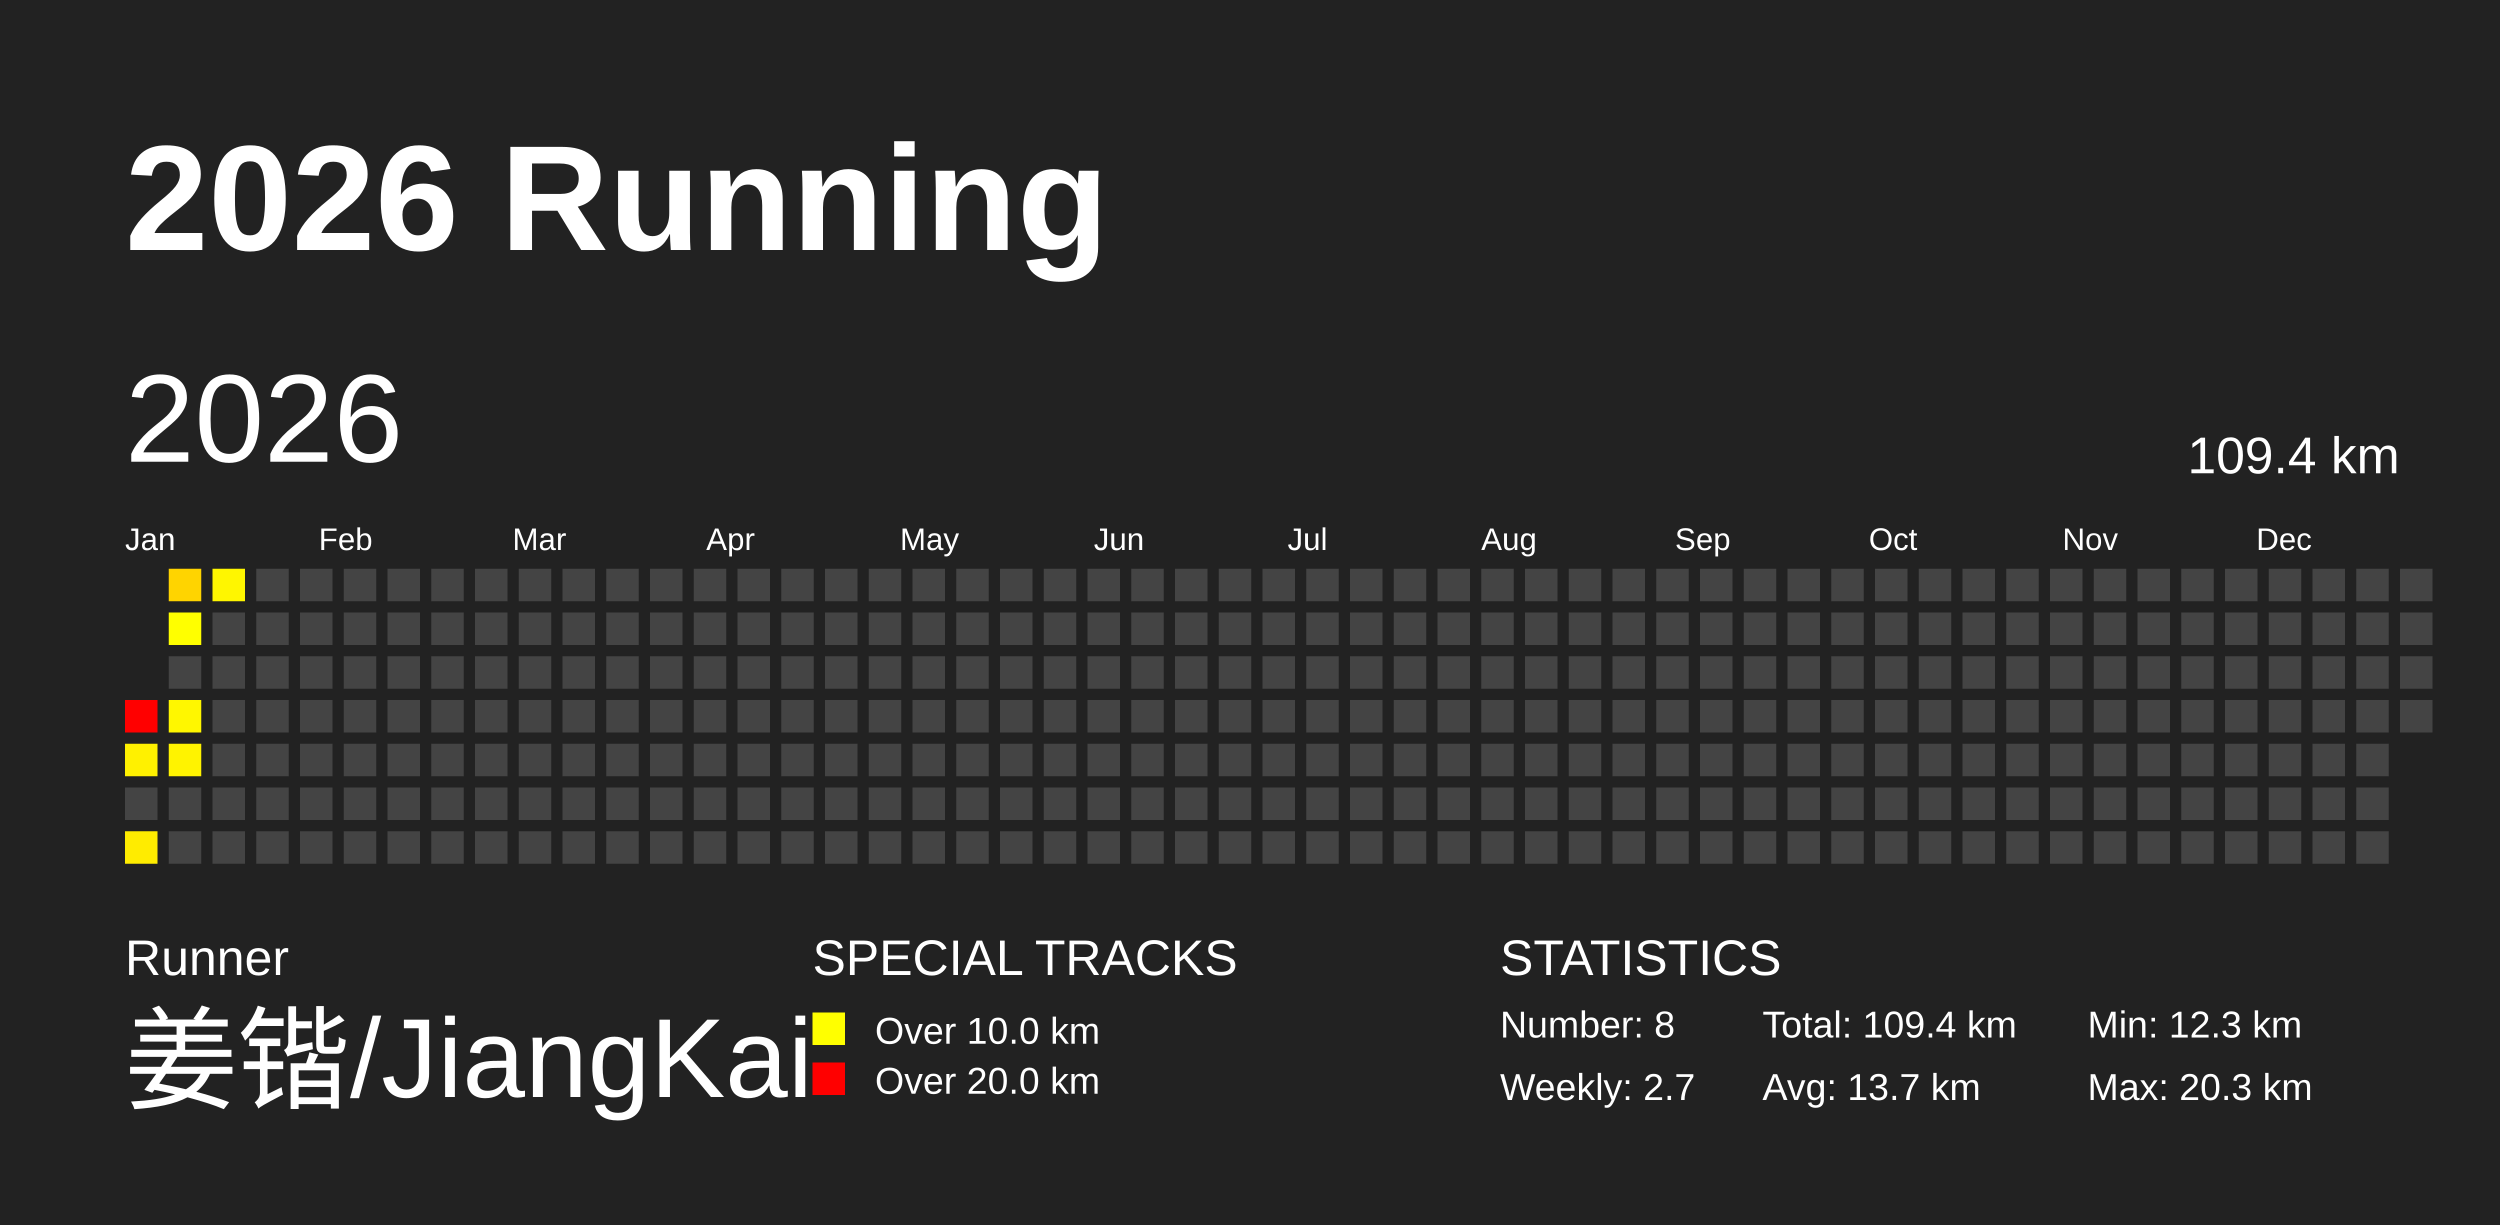
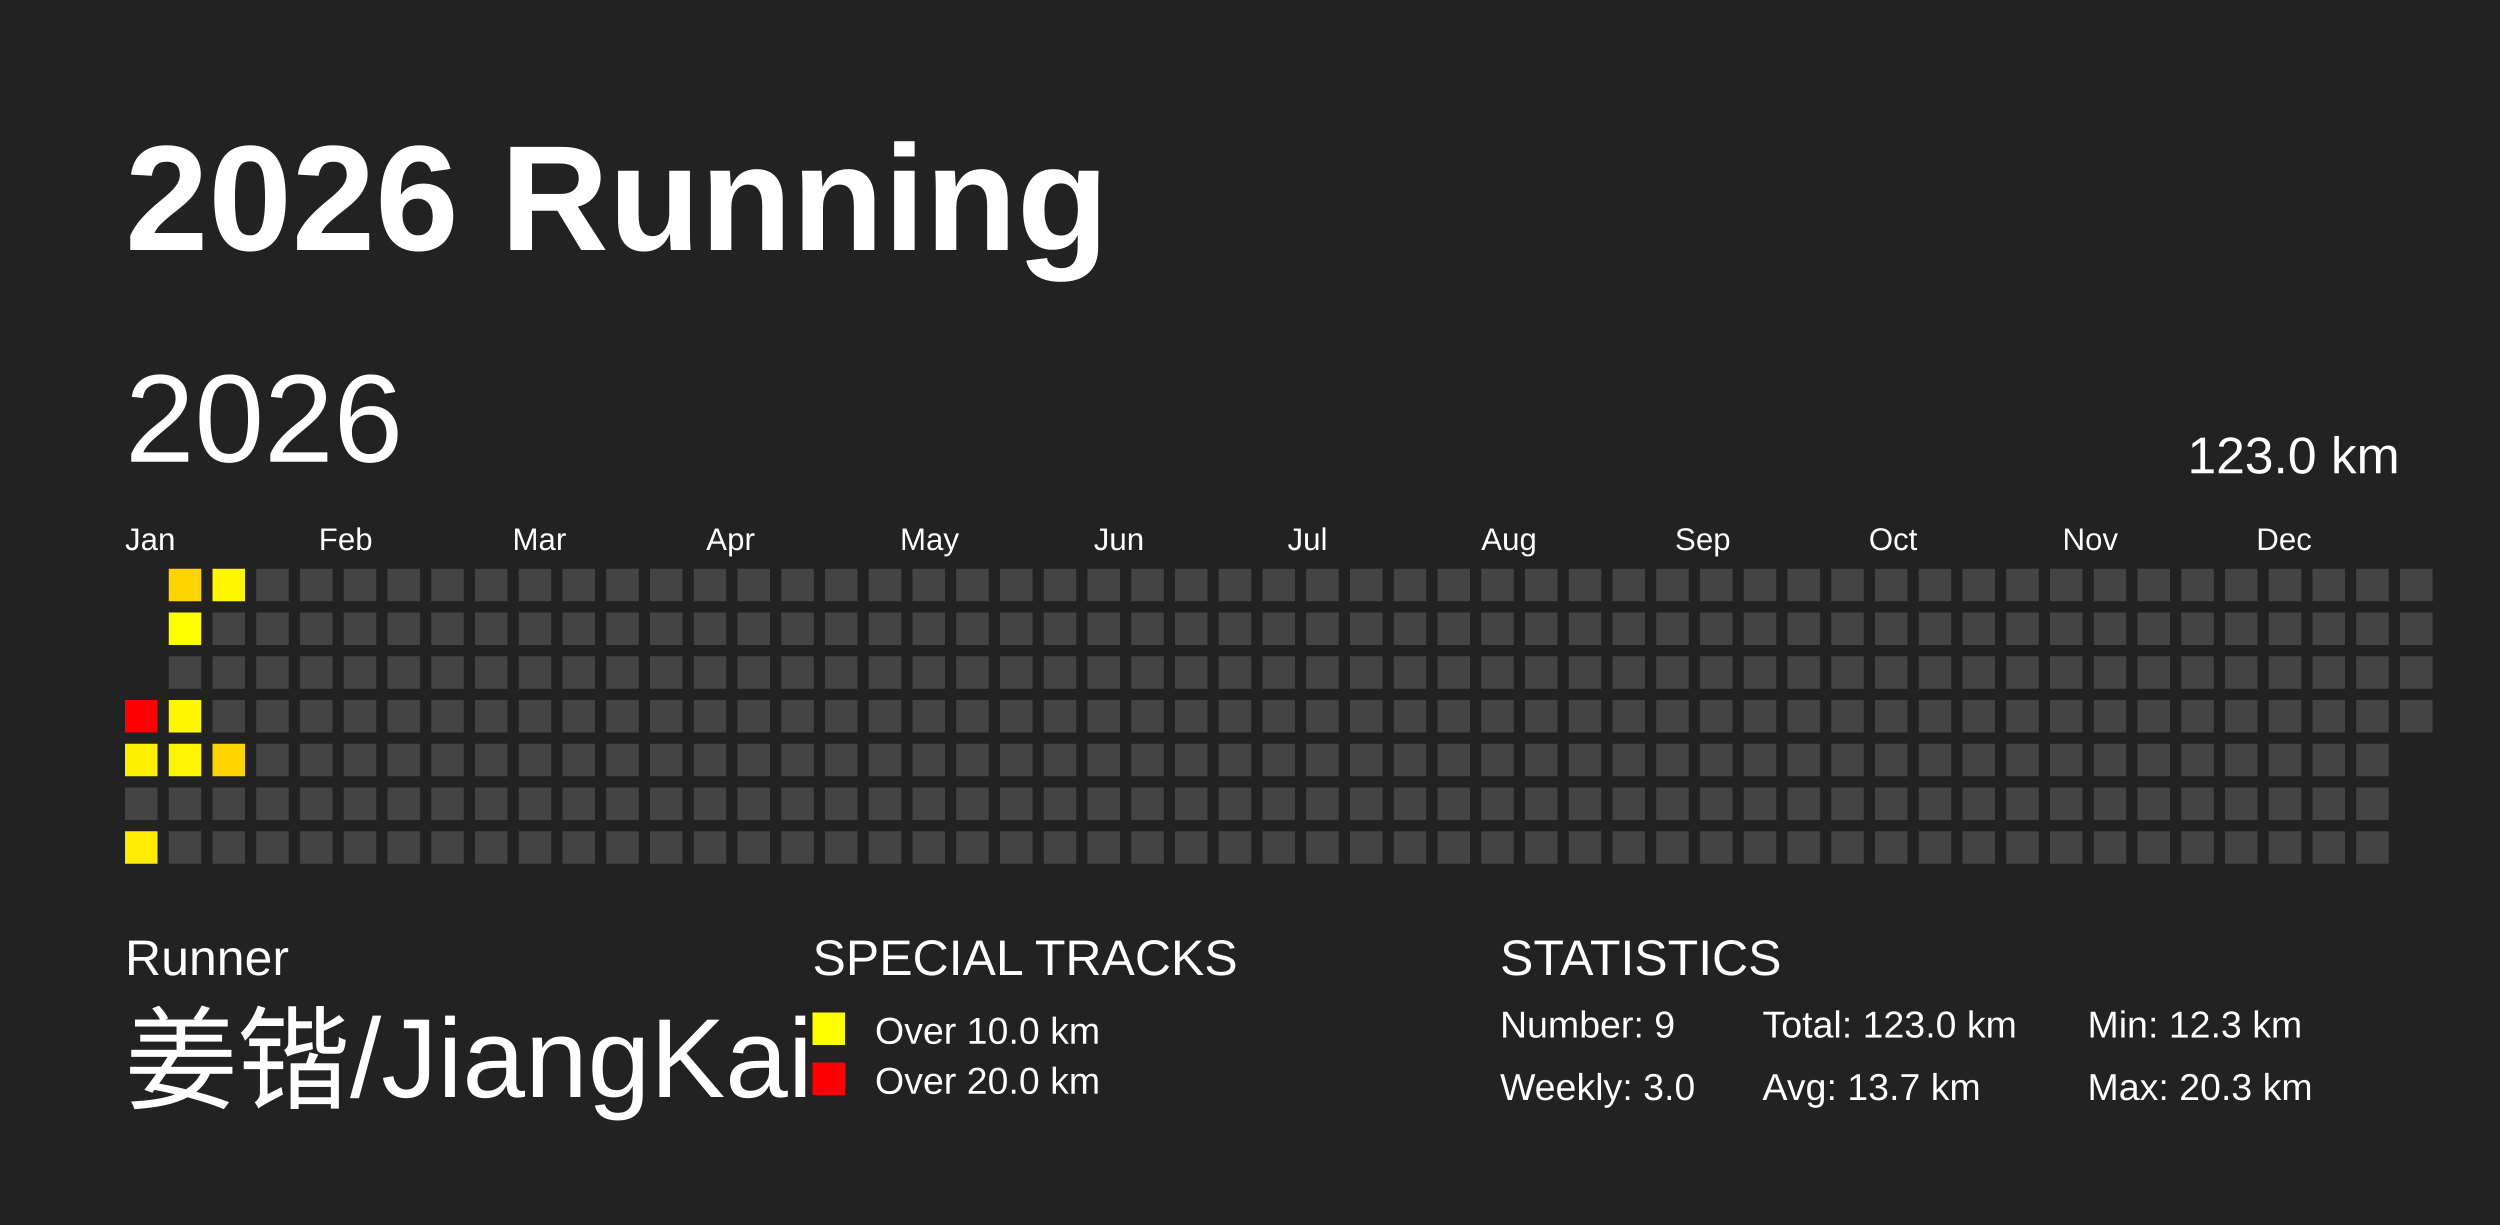
<svg xmlns="http://www.w3.org/2000/svg" baseProfile="full" height="98mm" version="1.1" viewBox="0,0,200,98" width="200mm">
  <defs />
  <rect fill="#222222" height="98" width="200" x="0" y="0" />
  <text fill="#FFFFFF" style="font-size:12px; font-family:Arial; font-weight:bold;" x="10" y="20">2026 Running</text>
  <text fill="#FFFFFF" style="font-size:4px; font-family:Arial" x="10" y="78">Runner</text>
  <text fill="#FFFFFF" style="font-size:9px; font-family:Arial" x="10" y="88">姜锴/JiangKai</text>
  <text fill="#FFFFFF" style="font-size:4px; font-family:Arial" x="65" y="78">SPECIAL TRACKS</text>
  <rect fill="yellow" height="2.6" width="2.6" x="65" y="81" />
  <text fill="#FFFFFF" style="font-size:3px; font-family:Arial" x="70" y="83.5">Over 10.0 km</text>
  <rect fill="red" height="2.6" width="2.6" x="65" y="85" />
  <text fill="#FFFFFF" style="font-size:3px; font-family:Arial" x="70" y="87.5">Over 20.0 km</text>
  <text fill="#FFFFFF" style="font-size:4px; font-family:Arial" x="120" y="78">STATISTICS</text>
-   <text fill="#FFFFFF" style="font-size:3px; font-family:Arial" x="120" y="83">Number: 8</text>
-   <text fill="#FFFFFF" style="font-size:3px; font-family:Arial" x="120" y="88">Weekly: 2.7</text>
-   <text fill="#FFFFFF" style="font-size:3px; font-family:Arial" x="141" y="83">Total: 109.4 km</text>
+   <text fill="#FFFFFF" style="font-size:3px; font-family:Arial" x="120" y="83">Number: 9</text>
+   <text fill="#FFFFFF" style="font-size:3px; font-family:Arial" x="120" y="88">Weekly: 3.0</text>
+   <text fill="#FFFFFF" style="font-size:3px; font-family:Arial" x="141" y="83">Total: 123.0 km</text>
  <text fill="#FFFFFF" style="font-size:3px; font-family:Arial" x="141" y="88">Avg: 13.7 km</text>
  <text fill="#FFFFFF" style="font-size:3px; font-family:Arial" x="167" y="83">Min: 12.3 km</text>
  <text fill="#FFFFFF" style="font-size:3px; font-family:Arial" x="167" y="88">Max: 20.3 km</text>
  <text dominant-baseline="hanging" fill="#FFFFFF" style="font-size:10.0px; font-family:Arial;" x="10" y="30">2026</text>
-   <text dominant-baseline="hanging" fill="#FFFFFF" style="font-size:4.125px; font-family:Arial;" x="175" y="35">109.4 km</text>
+   <text dominant-baseline="hanging" fill="#FFFFFF" style="font-size:4.125px; font-family:Arial;" x="175" y="35">123.0 km</text>
  <text fill="#FFFFFF" style="font-size:2.5px; font-family:Arial" x="10.0" y="44">Jan</text>
  <text fill="#FFFFFF" style="font-size:2.5px; font-family:Arial" x="25.5" y="44">Feb</text>
  <text fill="#FFFFFF" style="font-size:2.5px; font-family:Arial" x="41.0" y="44">Mar</text>
  <text fill="#FFFFFF" style="font-size:2.5px; font-family:Arial" x="56.5" y="44">Apr</text>
  <text fill="#FFFFFF" style="font-size:2.5px; font-family:Arial" x="72.0" y="44">May</text>
  <text fill="#FFFFFF" style="font-size:2.5px; font-family:Arial" x="87.5" y="44">Jun</text>
  <text fill="#FFFFFF" style="font-size:2.5px; font-family:Arial" x="103.0" y="44">Jul</text>
  <text fill="#FFFFFF" style="font-size:2.5px; font-family:Arial" x="118.5" y="44">Aug</text>
  <text fill="#FFFFFF" style="font-size:2.5px; font-family:Arial" x="134.0" y="44">Sep</text>
  <text fill="#FFFFFF" style="font-size:2.5px; font-family:Arial" x="149.5" y="44">Oct</text>
  <text fill="#FFFFFF" style="font-size:2.5px; font-family:Arial" x="165.0" y="44">Nov</text>
  <text fill="#FFFFFF" style="font-size:2.5px; font-family:Arial" x="180.5" y="44">Dec</text>
  <rect fill="red" height="2.6" width="2.6" x="10.0" y="56.0" />
  <rect fill="#fff100" height="2.6" width="2.6" x="10.0" y="59.5" />
  <rect fill="#444444" height="2.6" width="2.6" x="10.0" y="63.0" />
  <rect fill="#ffec00" height="2.6" width="2.6" x="10.0" y="66.5" />
  <rect fill="#ffd400" height="2.6" width="2.6" x="13.5" y="45.5" />
  <rect fill="#ffff00" height="2.6" width="2.6" x="13.5" y="49.0" />
  <rect fill="#444444" height="2.6" width="2.6" x="13.5" y="52.5" />
  <rect fill="#fff700" height="2.6" width="2.6" x="13.5" y="56.0" />
  <rect fill="#fff300" height="2.6" width="2.6" x="13.5" y="59.5" />
  <rect fill="#444444" height="2.6" width="2.6" x="13.5" y="63.0" />
  <rect fill="#444444" height="2.6" width="2.6" x="13.5" y="66.5" />
  <rect fill="#fff600" height="2.6" width="2.6" x="17.0" y="45.5" />
  <rect fill="#444444" height="2.6" width="2.6" x="17.0" y="49.0" />
  <rect fill="#444444" height="2.6" width="2.6" x="17.0" y="52.5" />
  <rect fill="#444444" height="2.6" width="2.6" x="17.0" y="56.0" />
-   <rect fill="#444444" height="2.6" width="2.6" x="17.0" y="59.5" />
+   <rect fill="#ffd400" height="2.6" width="2.6" x="17.0" y="59.5" />
  <rect fill="#444444" height="2.6" width="2.6" x="17.0" y="63.0" />
  <rect fill="#444444" height="2.6" width="2.6" x="17.0" y="66.5" />
  <rect fill="#444444" height="2.6" width="2.6" x="20.5" y="45.5" />
  <rect fill="#444444" height="2.6" width="2.6" x="20.5" y="49.0" />
  <rect fill="#444444" height="2.6" width="2.6" x="20.5" y="52.5" />
  <rect fill="#444444" height="2.6" width="2.6" x="20.5" y="56.0" />
  <rect fill="#444444" height="2.6" width="2.6" x="20.5" y="59.5" />
  <rect fill="#444444" height="2.6" width="2.6" x="20.5" y="63.0" />
  <rect fill="#444444" height="2.6" width="2.6" x="20.5" y="66.5" />
  <rect fill="#444444" height="2.6" width="2.6" x="24.0" y="45.5" />
  <rect fill="#444444" height="2.6" width="2.6" x="24.0" y="49.0" />
  <rect fill="#444444" height="2.6" width="2.6" x="24.0" y="52.5" />
  <rect fill="#444444" height="2.6" width="2.6" x="24.0" y="56.0" />
  <rect fill="#444444" height="2.6" width="2.6" x="24.0" y="59.5" />
  <rect fill="#444444" height="2.6" width="2.6" x="24.0" y="63.0" />
  <rect fill="#444444" height="2.6" width="2.6" x="24.0" y="66.5" />
  <rect fill="#444444" height="2.6" width="2.6" x="27.5" y="45.5" />
  <rect fill="#444444" height="2.6" width="2.6" x="27.5" y="49.0" />
  <rect fill="#444444" height="2.6" width="2.6" x="27.5" y="52.5" />
  <rect fill="#444444" height="2.6" width="2.6" x="27.5" y="56.0" />
  <rect fill="#444444" height="2.6" width="2.6" x="27.5" y="59.5" />
  <rect fill="#444444" height="2.6" width="2.6" x="27.5" y="63.0" />
  <rect fill="#444444" height="2.6" width="2.6" x="27.5" y="66.5" />
  <rect fill="#444444" height="2.6" width="2.6" x="31.0" y="45.5" />
  <rect fill="#444444" height="2.6" width="2.6" x="31.0" y="49.0" />
  <rect fill="#444444" height="2.6" width="2.6" x="31.0" y="52.5" />
  <rect fill="#444444" height="2.6" width="2.6" x="31.0" y="56.0" />
  <rect fill="#444444" height="2.6" width="2.6" x="31.0" y="59.5" />
  <rect fill="#444444" height="2.6" width="2.6" x="31.0" y="63.0" />
  <rect fill="#444444" height="2.6" width="2.6" x="31.0" y="66.5" />
  <rect fill="#444444" height="2.6" width="2.6" x="34.5" y="45.5" />
  <rect fill="#444444" height="2.6" width="2.6" x="34.5" y="49.0" />
  <rect fill="#444444" height="2.6" width="2.6" x="34.5" y="52.5" />
  <rect fill="#444444" height="2.6" width="2.6" x="34.5" y="56.0" />
  <rect fill="#444444" height="2.6" width="2.6" x="34.5" y="59.5" />
  <rect fill="#444444" height="2.6" width="2.6" x="34.5" y="63.0" />
  <rect fill="#444444" height="2.6" width="2.6" x="34.5" y="66.5" />
  <rect fill="#444444" height="2.6" width="2.6" x="38.0" y="45.5" />
  <rect fill="#444444" height="2.6" width="2.6" x="38.0" y="49.0" />
  <rect fill="#444444" height="2.6" width="2.6" x="38.0" y="52.5" />
  <rect fill="#444444" height="2.6" width="2.6" x="38.0" y="56.0" />
  <rect fill="#444444" height="2.6" width="2.6" x="38.0" y="59.5" />
  <rect fill="#444444" height="2.6" width="2.6" x="38.0" y="63.0" />
  <rect fill="#444444" height="2.6" width="2.6" x="38.0" y="66.5" />
  <rect fill="#444444" height="2.6" width="2.6" x="41.5" y="45.5" />
  <rect fill="#444444" height="2.6" width="2.6" x="41.5" y="49.0" />
  <rect fill="#444444" height="2.6" width="2.6" x="41.5" y="52.5" />
  <rect fill="#444444" height="2.6" width="2.6" x="41.5" y="56.0" />
  <rect fill="#444444" height="2.6" width="2.6" x="41.5" y="59.5" />
  <rect fill="#444444" height="2.6" width="2.6" x="41.5" y="63.0" />
  <rect fill="#444444" height="2.6" width="2.6" x="41.5" y="66.5" />
  <rect fill="#444444" height="2.6" width="2.6" x="45.0" y="45.5" />
  <rect fill="#444444" height="2.6" width="2.6" x="45.0" y="49.0" />
  <rect fill="#444444" height="2.6" width="2.6" x="45.0" y="52.5" />
  <rect fill="#444444" height="2.6" width="2.6" x="45.0" y="56.0" />
  <rect fill="#444444" height="2.6" width="2.6" x="45.0" y="59.5" />
  <rect fill="#444444" height="2.6" width="2.6" x="45.0" y="63.0" />
  <rect fill="#444444" height="2.6" width="2.6" x="45.0" y="66.5" />
  <rect fill="#444444" height="2.6" width="2.6" x="48.5" y="45.5" />
  <rect fill="#444444" height="2.6" width="2.6" x="48.5" y="49.0" />
  <rect fill="#444444" height="2.6" width="2.6" x="48.5" y="52.5" />
  <rect fill="#444444" height="2.6" width="2.6" x="48.5" y="56.0" />
  <rect fill="#444444" height="2.6" width="2.6" x="48.5" y="59.5" />
  <rect fill="#444444" height="2.6" width="2.6" x="48.5" y="63.0" />
  <rect fill="#444444" height="2.6" width="2.6" x="48.5" y="66.5" />
  <rect fill="#444444" height="2.6" width="2.6" x="52.0" y="45.5" />
  <rect fill="#444444" height="2.6" width="2.6" x="52.0" y="49.0" />
  <rect fill="#444444" height="2.6" width="2.6" x="52.0" y="52.5" />
  <rect fill="#444444" height="2.6" width="2.6" x="52.0" y="56.0" />
  <rect fill="#444444" height="2.6" width="2.6" x="52.0" y="59.5" />
  <rect fill="#444444" height="2.6" width="2.6" x="52.0" y="63.0" />
  <rect fill="#444444" height="2.6" width="2.6" x="52.0" y="66.5" />
  <rect fill="#444444" height="2.6" width="2.6" x="55.5" y="45.5" />
  <rect fill="#444444" height="2.6" width="2.6" x="55.5" y="49.0" />
  <rect fill="#444444" height="2.6" width="2.6" x="55.5" y="52.5" />
  <rect fill="#444444" height="2.6" width="2.6" x="55.5" y="56.0" />
  <rect fill="#444444" height="2.6" width="2.6" x="55.5" y="59.5" />
  <rect fill="#444444" height="2.6" width="2.6" x="55.5" y="63.0" />
  <rect fill="#444444" height="2.6" width="2.6" x="55.5" y="66.5" />
  <rect fill="#444444" height="2.6" width="2.6" x="59.0" y="45.5" />
  <rect fill="#444444" height="2.6" width="2.6" x="59.0" y="49.0" />
  <rect fill="#444444" height="2.6" width="2.6" x="59.0" y="52.5" />
  <rect fill="#444444" height="2.6" width="2.6" x="59.0" y="56.0" />
  <rect fill="#444444" height="2.6" width="2.6" x="59.0" y="59.5" />
  <rect fill="#444444" height="2.6" width="2.6" x="59.0" y="63.0" />
  <rect fill="#444444" height="2.6" width="2.6" x="59.0" y="66.5" />
  <rect fill="#444444" height="2.6" width="2.6" x="62.5" y="45.5" />
  <rect fill="#444444" height="2.6" width="2.6" x="62.5" y="49.0" />
  <rect fill="#444444" height="2.6" width="2.6" x="62.5" y="52.5" />
  <rect fill="#444444" height="2.6" width="2.6" x="62.5" y="56.0" />
  <rect fill="#444444" height="2.6" width="2.6" x="62.5" y="59.5" />
  <rect fill="#444444" height="2.6" width="2.6" x="62.5" y="63.0" />
  <rect fill="#444444" height="2.6" width="2.6" x="62.5" y="66.5" />
  <rect fill="#444444" height="2.6" width="2.6" x="66.0" y="45.5" />
  <rect fill="#444444" height="2.6" width="2.6" x="66.0" y="49.0" />
  <rect fill="#444444" height="2.6" width="2.6" x="66.0" y="52.5" />
  <rect fill="#444444" height="2.6" width="2.6" x="66.0" y="56.0" />
  <rect fill="#444444" height="2.6" width="2.6" x="66.0" y="59.5" />
  <rect fill="#444444" height="2.6" width="2.6" x="66.0" y="63.0" />
  <rect fill="#444444" height="2.6" width="2.6" x="66.0" y="66.5" />
  <rect fill="#444444" height="2.6" width="2.6" x="69.5" y="45.5" />
  <rect fill="#444444" height="2.6" width="2.6" x="69.5" y="49.0" />
  <rect fill="#444444" height="2.6" width="2.6" x="69.5" y="52.5" />
  <rect fill="#444444" height="2.6" width="2.6" x="69.5" y="56.0" />
  <rect fill="#444444" height="2.6" width="2.6" x="69.5" y="59.5" />
  <rect fill="#444444" height="2.6" width="2.6" x="69.5" y="63.0" />
  <rect fill="#444444" height="2.6" width="2.6" x="69.5" y="66.5" />
  <rect fill="#444444" height="2.6" width="2.6" x="73.0" y="45.5" />
  <rect fill="#444444" height="2.6" width="2.6" x="73.0" y="49.0" />
  <rect fill="#444444" height="2.6" width="2.6" x="73.0" y="52.5" />
  <rect fill="#444444" height="2.6" width="2.6" x="73.0" y="56.0" />
  <rect fill="#444444" height="2.6" width="2.6" x="73.0" y="59.5" />
  <rect fill="#444444" height="2.6" width="2.6" x="73.0" y="63.0" />
  <rect fill="#444444" height="2.6" width="2.6" x="73.0" y="66.5" />
  <rect fill="#444444" height="2.6" width="2.6" x="76.5" y="45.5" />
  <rect fill="#444444" height="2.6" width="2.6" x="76.5" y="49.0" />
  <rect fill="#444444" height="2.6" width="2.6" x="76.5" y="52.5" />
  <rect fill="#444444" height="2.6" width="2.6" x="76.5" y="56.0" />
  <rect fill="#444444" height="2.6" width="2.6" x="76.5" y="59.5" />
  <rect fill="#444444" height="2.6" width="2.6" x="76.5" y="63.0" />
  <rect fill="#444444" height="2.6" width="2.6" x="76.5" y="66.5" />
  <rect fill="#444444" height="2.6" width="2.6" x="80.0" y="45.5" />
  <rect fill="#444444" height="2.6" width="2.6" x="80.0" y="49.0" />
  <rect fill="#444444" height="2.6" width="2.6" x="80.0" y="52.5" />
  <rect fill="#444444" height="2.6" width="2.6" x="80.0" y="56.0" />
  <rect fill="#444444" height="2.6" width="2.6" x="80.0" y="59.5" />
  <rect fill="#444444" height="2.6" width="2.6" x="80.0" y="63.0" />
  <rect fill="#444444" height="2.6" width="2.6" x="80.0" y="66.5" />
  <rect fill="#444444" height="2.6" width="2.6" x="83.5" y="45.5" />
  <rect fill="#444444" height="2.6" width="2.6" x="83.5" y="49.0" />
  <rect fill="#444444" height="2.6" width="2.6" x="83.5" y="52.5" />
  <rect fill="#444444" height="2.6" width="2.6" x="83.5" y="56.0" />
  <rect fill="#444444" height="2.6" width="2.6" x="83.5" y="59.5" />
  <rect fill="#444444" height="2.6" width="2.6" x="83.5" y="63.0" />
  <rect fill="#444444" height="2.6" width="2.6" x="83.5" y="66.5" />
  <rect fill="#444444" height="2.6" width="2.6" x="87.0" y="45.5" />
  <rect fill="#444444" height="2.6" width="2.6" x="87.0" y="49.0" />
  <rect fill="#444444" height="2.6" width="2.6" x="87.0" y="52.5" />
  <rect fill="#444444" height="2.6" width="2.6" x="87.0" y="56.0" />
  <rect fill="#444444" height="2.6" width="2.6" x="87.0" y="59.5" />
  <rect fill="#444444" height="2.6" width="2.6" x="87.0" y="63.0" />
  <rect fill="#444444" height="2.6" width="2.6" x="87.0" y="66.5" />
  <rect fill="#444444" height="2.6" width="2.6" x="90.5" y="45.5" />
  <rect fill="#444444" height="2.6" width="2.6" x="90.5" y="49.0" />
  <rect fill="#444444" height="2.6" width="2.6" x="90.5" y="52.5" />
  <rect fill="#444444" height="2.6" width="2.6" x="90.5" y="56.0" />
  <rect fill="#444444" height="2.6" width="2.6" x="90.5" y="59.5" />
  <rect fill="#444444" height="2.6" width="2.6" x="90.5" y="63.0" />
  <rect fill="#444444" height="2.6" width="2.6" x="90.5" y="66.5" />
  <rect fill="#444444" height="2.6" width="2.6" x="94.0" y="45.5" />
  <rect fill="#444444" height="2.6" width="2.6" x="94.0" y="49.0" />
  <rect fill="#444444" height="2.6" width="2.6" x="94.0" y="52.5" />
  <rect fill="#444444" height="2.6" width="2.6" x="94.0" y="56.0" />
  <rect fill="#444444" height="2.6" width="2.6" x="94.0" y="59.5" />
  <rect fill="#444444" height="2.6" width="2.6" x="94.0" y="63.0" />
  <rect fill="#444444" height="2.6" width="2.6" x="94.0" y="66.5" />
  <rect fill="#444444" height="2.6" width="2.6" x="97.5" y="45.5" />
  <rect fill="#444444" height="2.6" width="2.6" x="97.5" y="49.0" />
  <rect fill="#444444" height="2.6" width="2.6" x="97.5" y="52.5" />
  <rect fill="#444444" height="2.6" width="2.6" x="97.5" y="56.0" />
  <rect fill="#444444" height="2.6" width="2.6" x="97.5" y="59.5" />
  <rect fill="#444444" height="2.6" width="2.6" x="97.5" y="63.0" />
  <rect fill="#444444" height="2.6" width="2.6" x="97.5" y="66.5" />
  <rect fill="#444444" height="2.6" width="2.6" x="101.0" y="45.5" />
  <rect fill="#444444" height="2.6" width="2.6" x="101.0" y="49.0" />
  <rect fill="#444444" height="2.6" width="2.6" x="101.0" y="52.5" />
  <rect fill="#444444" height="2.6" width="2.6" x="101.0" y="56.0" />
  <rect fill="#444444" height="2.6" width="2.6" x="101.0" y="59.5" />
  <rect fill="#444444" height="2.6" width="2.6" x="101.0" y="63.0" />
  <rect fill="#444444" height="2.6" width="2.6" x="101.0" y="66.5" />
  <rect fill="#444444" height="2.6" width="2.6" x="104.5" y="45.5" />
  <rect fill="#444444" height="2.6" width="2.6" x="104.5" y="49.0" />
  <rect fill="#444444" height="2.6" width="2.6" x="104.5" y="52.5" />
  <rect fill="#444444" height="2.6" width="2.6" x="104.5" y="56.0" />
  <rect fill="#444444" height="2.6" width="2.6" x="104.5" y="59.5" />
  <rect fill="#444444" height="2.6" width="2.6" x="104.5" y="63.0" />
  <rect fill="#444444" height="2.6" width="2.6" x="104.5" y="66.5" />
  <rect fill="#444444" height="2.6" width="2.6" x="108.0" y="45.5" />
  <rect fill="#444444" height="2.6" width="2.6" x="108.0" y="49.0" />
  <rect fill="#444444" height="2.6" width="2.6" x="108.0" y="52.5" />
  <rect fill="#444444" height="2.6" width="2.6" x="108.0" y="56.0" />
  <rect fill="#444444" height="2.6" width="2.6" x="108.0" y="59.5" />
  <rect fill="#444444" height="2.6" width="2.6" x="108.0" y="63.0" />
  <rect fill="#444444" height="2.6" width="2.6" x="108.0" y="66.5" />
  <rect fill="#444444" height="2.6" width="2.6" x="111.5" y="45.5" />
  <rect fill="#444444" height="2.6" width="2.6" x="111.5" y="49.0" />
  <rect fill="#444444" height="2.6" width="2.6" x="111.5" y="52.5" />
  <rect fill="#444444" height="2.6" width="2.6" x="111.5" y="56.0" />
  <rect fill="#444444" height="2.6" width="2.6" x="111.5" y="59.5" />
  <rect fill="#444444" height="2.6" width="2.6" x="111.5" y="63.0" />
  <rect fill="#444444" height="2.6" width="2.6" x="111.5" y="66.5" />
  <rect fill="#444444" height="2.6" width="2.6" x="115.0" y="45.5" />
  <rect fill="#444444" height="2.6" width="2.6" x="115.0" y="49.0" />
  <rect fill="#444444" height="2.6" width="2.6" x="115.0" y="52.5" />
  <rect fill="#444444" height="2.6" width="2.6" x="115.0" y="56.0" />
  <rect fill="#444444" height="2.6" width="2.6" x="115.0" y="59.5" />
  <rect fill="#444444" height="2.6" width="2.6" x="115.0" y="63.0" />
  <rect fill="#444444" height="2.6" width="2.6" x="115.0" y="66.5" />
  <rect fill="#444444" height="2.6" width="2.6" x="118.5" y="45.5" />
  <rect fill="#444444" height="2.6" width="2.6" x="118.5" y="49.0" />
  <rect fill="#444444" height="2.6" width="2.6" x="118.5" y="52.5" />
  <rect fill="#444444" height="2.6" width="2.6" x="118.5" y="56.0" />
  <rect fill="#444444" height="2.6" width="2.6" x="118.5" y="59.5" />
  <rect fill="#444444" height="2.6" width="2.6" x="118.5" y="63.0" />
  <rect fill="#444444" height="2.6" width="2.6" x="118.5" y="66.5" />
  <rect fill="#444444" height="2.6" width="2.6" x="122.0" y="45.5" />
  <rect fill="#444444" height="2.6" width="2.6" x="122.0" y="49.0" />
  <rect fill="#444444" height="2.6" width="2.6" x="122.0" y="52.5" />
  <rect fill="#444444" height="2.6" width="2.6" x="122.0" y="56.0" />
  <rect fill="#444444" height="2.6" width="2.6" x="122.0" y="59.5" />
  <rect fill="#444444" height="2.6" width="2.6" x="122.0" y="63.0" />
  <rect fill="#444444" height="2.6" width="2.6" x="122.0" y="66.5" />
  <rect fill="#444444" height="2.6" width="2.6" x="125.5" y="45.5" />
  <rect fill="#444444" height="2.6" width="2.6" x="125.5" y="49.0" />
  <rect fill="#444444" height="2.6" width="2.6" x="125.5" y="52.5" />
  <rect fill="#444444" height="2.6" width="2.6" x="125.5" y="56.0" />
  <rect fill="#444444" height="2.6" width="2.6" x="125.5" y="59.5" />
  <rect fill="#444444" height="2.6" width="2.6" x="125.5" y="63.0" />
  <rect fill="#444444" height="2.6" width="2.6" x="125.5" y="66.5" />
  <rect fill="#444444" height="2.6" width="2.6" x="129.0" y="45.5" />
  <rect fill="#444444" height="2.6" width="2.6" x="129.0" y="49.0" />
  <rect fill="#444444" height="2.6" width="2.6" x="129.0" y="52.5" />
  <rect fill="#444444" height="2.6" width="2.6" x="129.0" y="56.0" />
  <rect fill="#444444" height="2.6" width="2.6" x="129.0" y="59.5" />
  <rect fill="#444444" height="2.6" width="2.6" x="129.0" y="63.0" />
  <rect fill="#444444" height="2.6" width="2.6" x="129.0" y="66.5" />
  <rect fill="#444444" height="2.6" width="2.6" x="132.5" y="45.5" />
  <rect fill="#444444" height="2.6" width="2.6" x="132.5" y="49.0" />
  <rect fill="#444444" height="2.6" width="2.6" x="132.5" y="52.5" />
  <rect fill="#444444" height="2.6" width="2.6" x="132.5" y="56.0" />
  <rect fill="#444444" height="2.6" width="2.6" x="132.5" y="59.5" />
  <rect fill="#444444" height="2.6" width="2.6" x="132.5" y="63.0" />
  <rect fill="#444444" height="2.6" width="2.6" x="132.5" y="66.5" />
  <rect fill="#444444" height="2.6" width="2.6" x="136.0" y="45.5" />
  <rect fill="#444444" height="2.6" width="2.6" x="136.0" y="49.0" />
  <rect fill="#444444" height="2.6" width="2.6" x="136.0" y="52.5" />
  <rect fill="#444444" height="2.6" width="2.6" x="136.0" y="56.0" />
  <rect fill="#444444" height="2.6" width="2.6" x="136.0" y="59.5" />
  <rect fill="#444444" height="2.6" width="2.6" x="136.0" y="63.0" />
  <rect fill="#444444" height="2.6" width="2.6" x="136.0" y="66.5" />
  <rect fill="#444444" height="2.6" width="2.6" x="139.5" y="45.5" />
  <rect fill="#444444" height="2.6" width="2.6" x="139.5" y="49.0" />
  <rect fill="#444444" height="2.6" width="2.6" x="139.5" y="52.5" />
  <rect fill="#444444" height="2.6" width="2.6" x="139.5" y="56.0" />
  <rect fill="#444444" height="2.6" width="2.6" x="139.5" y="59.5" />
  <rect fill="#444444" height="2.6" width="2.6" x="139.5" y="63.0" />
  <rect fill="#444444" height="2.6" width="2.6" x="139.5" y="66.5" />
  <rect fill="#444444" height="2.6" width="2.6" x="143.0" y="45.5" />
  <rect fill="#444444" height="2.6" width="2.6" x="143.0" y="49.0" />
  <rect fill="#444444" height="2.6" width="2.6" x="143.0" y="52.5" />
  <rect fill="#444444" height="2.6" width="2.6" x="143.0" y="56.0" />
  <rect fill="#444444" height="2.6" width="2.6" x="143.0" y="59.5" />
  <rect fill="#444444" height="2.6" width="2.6" x="143.0" y="63.0" />
  <rect fill="#444444" height="2.6" width="2.6" x="143.0" y="66.5" />
  <rect fill="#444444" height="2.6" width="2.6" x="146.5" y="45.5" />
  <rect fill="#444444" height="2.6" width="2.6" x="146.5" y="49.0" />
  <rect fill="#444444" height="2.6" width="2.6" x="146.5" y="52.5" />
  <rect fill="#444444" height="2.6" width="2.6" x="146.5" y="56.0" />
  <rect fill="#444444" height="2.6" width="2.6" x="146.5" y="59.5" />
  <rect fill="#444444" height="2.6" width="2.6" x="146.5" y="63.0" />
  <rect fill="#444444" height="2.6" width="2.6" x="146.5" y="66.5" />
  <rect fill="#444444" height="2.6" width="2.6" x="150.0" y="45.5" />
  <rect fill="#444444" height="2.6" width="2.6" x="150.0" y="49.0" />
  <rect fill="#444444" height="2.6" width="2.6" x="150.0" y="52.5" />
  <rect fill="#444444" height="2.6" width="2.6" x="150.0" y="56.0" />
  <rect fill="#444444" height="2.6" width="2.6" x="150.0" y="59.5" />
  <rect fill="#444444" height="2.6" width="2.6" x="150.0" y="63.0" />
  <rect fill="#444444" height="2.6" width="2.6" x="150.0" y="66.5" />
  <rect fill="#444444" height="2.6" width="2.6" x="153.5" y="45.5" />
  <rect fill="#444444" height="2.6" width="2.6" x="153.5" y="49.0" />
  <rect fill="#444444" height="2.6" width="2.6" x="153.5" y="52.5" />
  <rect fill="#444444" height="2.6" width="2.6" x="153.5" y="56.0" />
  <rect fill="#444444" height="2.6" width="2.6" x="153.5" y="59.5" />
  <rect fill="#444444" height="2.6" width="2.6" x="153.5" y="63.0" />
  <rect fill="#444444" height="2.6" width="2.6" x="153.5" y="66.5" />
  <rect fill="#444444" height="2.6" width="2.6" x="157.0" y="45.5" />
  <rect fill="#444444" height="2.6" width="2.6" x="157.0" y="49.0" />
  <rect fill="#444444" height="2.6" width="2.6" x="157.0" y="52.5" />
  <rect fill="#444444" height="2.6" width="2.6" x="157.0" y="56.0" />
  <rect fill="#444444" height="2.6" width="2.6" x="157.0" y="59.5" />
  <rect fill="#444444" height="2.6" width="2.6" x="157.0" y="63.0" />
  <rect fill="#444444" height="2.6" width="2.6" x="157.0" y="66.5" />
  <rect fill="#444444" height="2.6" width="2.6" x="160.5" y="45.5" />
  <rect fill="#444444" height="2.6" width="2.6" x="160.5" y="49.0" />
  <rect fill="#444444" height="2.6" width="2.6" x="160.5" y="52.5" />
  <rect fill="#444444" height="2.6" width="2.6" x="160.5" y="56.0" />
  <rect fill="#444444" height="2.6" width="2.6" x="160.5" y="59.5" />
  <rect fill="#444444" height="2.6" width="2.6" x="160.5" y="63.0" />
  <rect fill="#444444" height="2.6" width="2.6" x="160.5" y="66.5" />
  <rect fill="#444444" height="2.6" width="2.6" x="164.0" y="45.5" />
  <rect fill="#444444" height="2.6" width="2.6" x="164.0" y="49.0" />
  <rect fill="#444444" height="2.6" width="2.6" x="164.0" y="52.5" />
  <rect fill="#444444" height="2.6" width="2.6" x="164.0" y="56.0" />
  <rect fill="#444444" height="2.6" width="2.6" x="164.0" y="59.5" />
  <rect fill="#444444" height="2.6" width="2.6" x="164.0" y="63.0" />
  <rect fill="#444444" height="2.6" width="2.6" x="164.0" y="66.5" />
  <rect fill="#444444" height="2.6" width="2.6" x="167.5" y="45.5" />
  <rect fill="#444444" height="2.6" width="2.6" x="167.5" y="49.0" />
  <rect fill="#444444" height="2.6" width="2.6" x="167.5" y="52.5" />
  <rect fill="#444444" height="2.6" width="2.6" x="167.5" y="56.0" />
  <rect fill="#444444" height="2.6" width="2.6" x="167.5" y="59.5" />
  <rect fill="#444444" height="2.6" width="2.6" x="167.5" y="63.0" />
  <rect fill="#444444" height="2.6" width="2.6" x="167.5" y="66.5" />
  <rect fill="#444444" height="2.6" width="2.6" x="171.0" y="45.5" />
  <rect fill="#444444" height="2.6" width="2.6" x="171.0" y="49.0" />
  <rect fill="#444444" height="2.6" width="2.6" x="171.0" y="52.5" />
  <rect fill="#444444" height="2.6" width="2.6" x="171.0" y="56.0" />
  <rect fill="#444444" height="2.6" width="2.6" x="171.0" y="59.5" />
  <rect fill="#444444" height="2.6" width="2.6" x="171.0" y="63.0" />
  <rect fill="#444444" height="2.6" width="2.6" x="171.0" y="66.5" />
  <rect fill="#444444" height="2.6" width="2.6" x="174.5" y="45.5" />
  <rect fill="#444444" height="2.6" width="2.6" x="174.5" y="49.0" />
  <rect fill="#444444" height="2.6" width="2.6" x="174.5" y="52.5" />
  <rect fill="#444444" height="2.6" width="2.6" x="174.5" y="56.0" />
  <rect fill="#444444" height="2.6" width="2.6" x="174.5" y="59.5" />
  <rect fill="#444444" height="2.6" width="2.6" x="174.5" y="63.0" />
  <rect fill="#444444" height="2.6" width="2.6" x="174.5" y="66.5" />
  <rect fill="#444444" height="2.6" width="2.6" x="178.0" y="45.5" />
  <rect fill="#444444" height="2.6" width="2.6" x="178.0" y="49.0" />
  <rect fill="#444444" height="2.6" width="2.6" x="178.0" y="52.5" />
  <rect fill="#444444" height="2.6" width="2.6" x="178.0" y="56.0" />
  <rect fill="#444444" height="2.6" width="2.6" x="178.0" y="59.5" />
  <rect fill="#444444" height="2.6" width="2.6" x="178.0" y="63.0" />
  <rect fill="#444444" height="2.6" width="2.6" x="178.0" y="66.5" />
  <rect fill="#444444" height="2.6" width="2.6" x="181.5" y="45.5" />
  <rect fill="#444444" height="2.6" width="2.6" x="181.5" y="49.0" />
  <rect fill="#444444" height="2.6" width="2.6" x="181.5" y="52.5" />
  <rect fill="#444444" height="2.6" width="2.6" x="181.5" y="56.0" />
  <rect fill="#444444" height="2.6" width="2.6" x="181.5" y="59.5" />
  <rect fill="#444444" height="2.6" width="2.6" x="181.5" y="63.0" />
  <rect fill="#444444" height="2.6" width="2.6" x="181.5" y="66.5" />
  <rect fill="#444444" height="2.6" width="2.6" x="185.0" y="45.5" />
  <rect fill="#444444" height="2.6" width="2.6" x="185.0" y="49.0" />
  <rect fill="#444444" height="2.6" width="2.6" x="185.0" y="52.5" />
  <rect fill="#444444" height="2.6" width="2.6" x="185.0" y="56.0" />
  <rect fill="#444444" height="2.6" width="2.6" x="185.0" y="59.5" />
  <rect fill="#444444" height="2.6" width="2.6" x="185.0" y="63.0" />
  <rect fill="#444444" height="2.6" width="2.6" x="185.0" y="66.5" />
  <rect fill="#444444" height="2.6" width="2.6" x="188.5" y="45.5" />
  <rect fill="#444444" height="2.6" width="2.6" x="188.5" y="49.0" />
  <rect fill="#444444" height="2.6" width="2.6" x="188.5" y="52.5" />
  <rect fill="#444444" height="2.6" width="2.6" x="188.5" y="56.0" />
  <rect fill="#444444" height="2.6" width="2.6" x="188.5" y="59.5" />
  <rect fill="#444444" height="2.6" width="2.6" x="188.5" y="63.0" />
  <rect fill="#444444" height="2.6" width="2.6" x="188.5" y="66.5" />
  <rect fill="#444444" height="2.6" width="2.6" x="192.0" y="45.5" />
  <rect fill="#444444" height="2.6" width="2.6" x="192.0" y="49.0" />
  <rect fill="#444444" height="2.6" width="2.6" x="192.0" y="52.5" />
  <rect fill="#444444" height="2.6" width="2.6" x="192.0" y="56.0" />
</svg>
